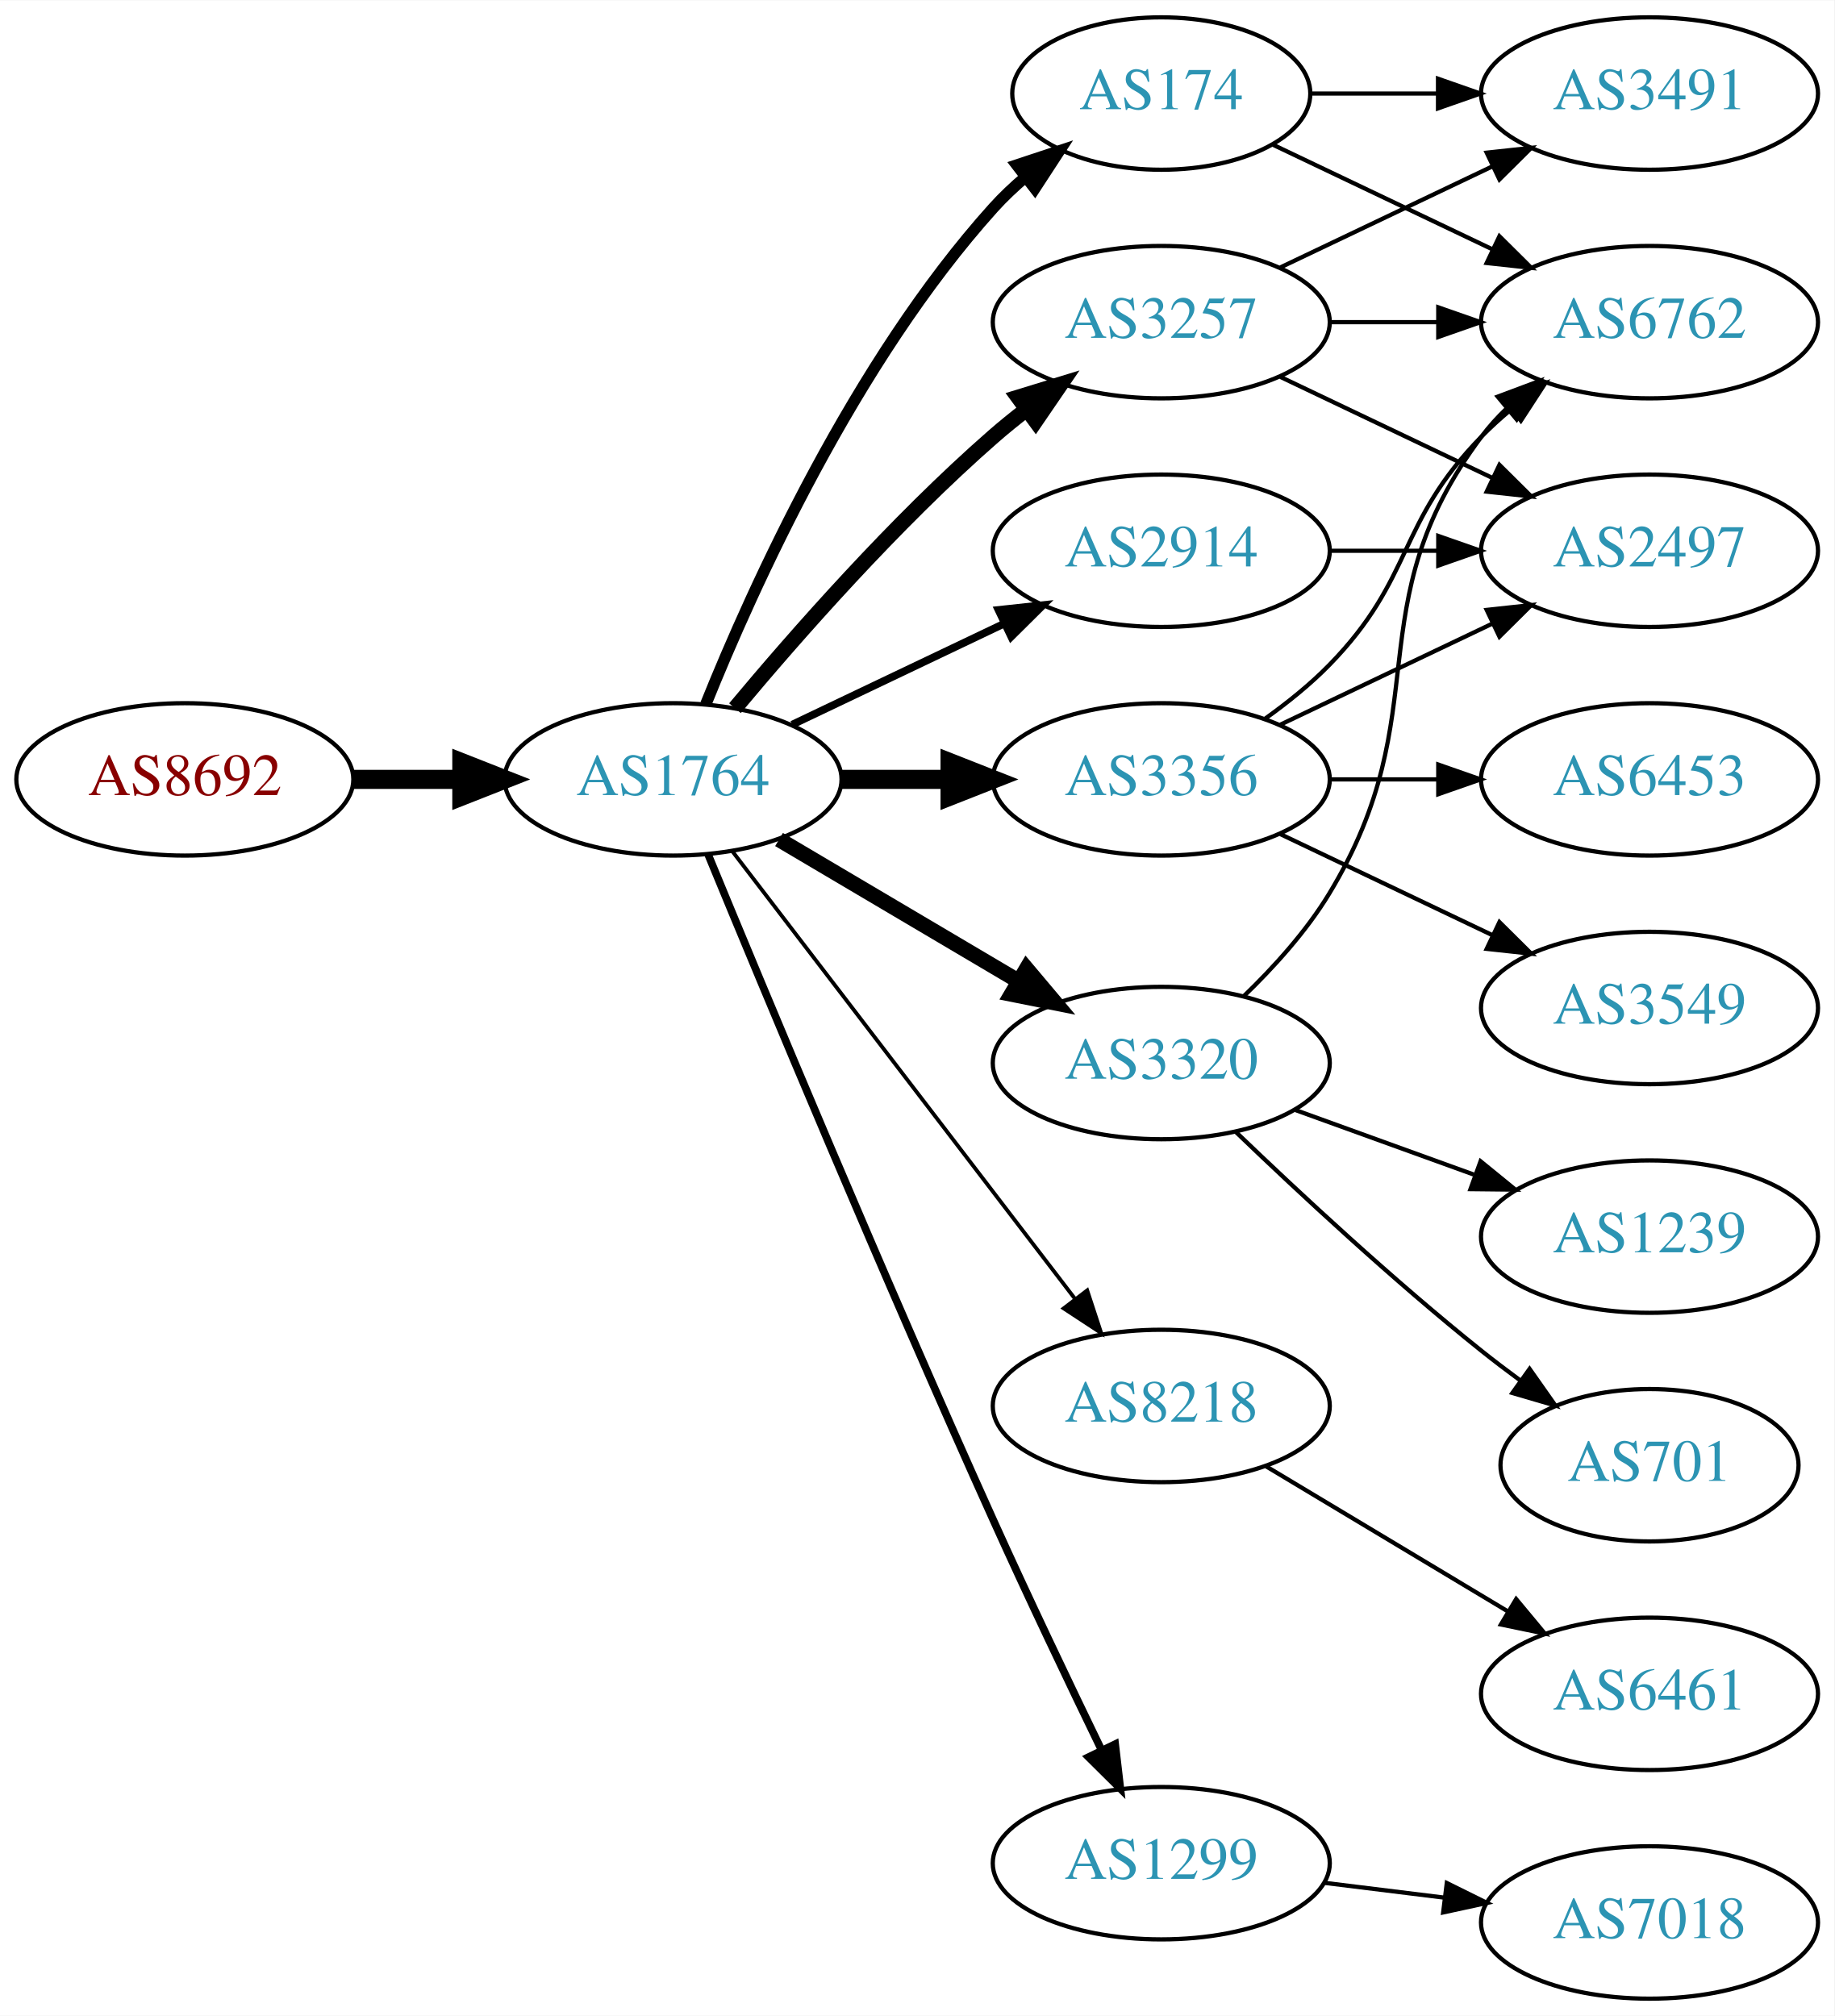
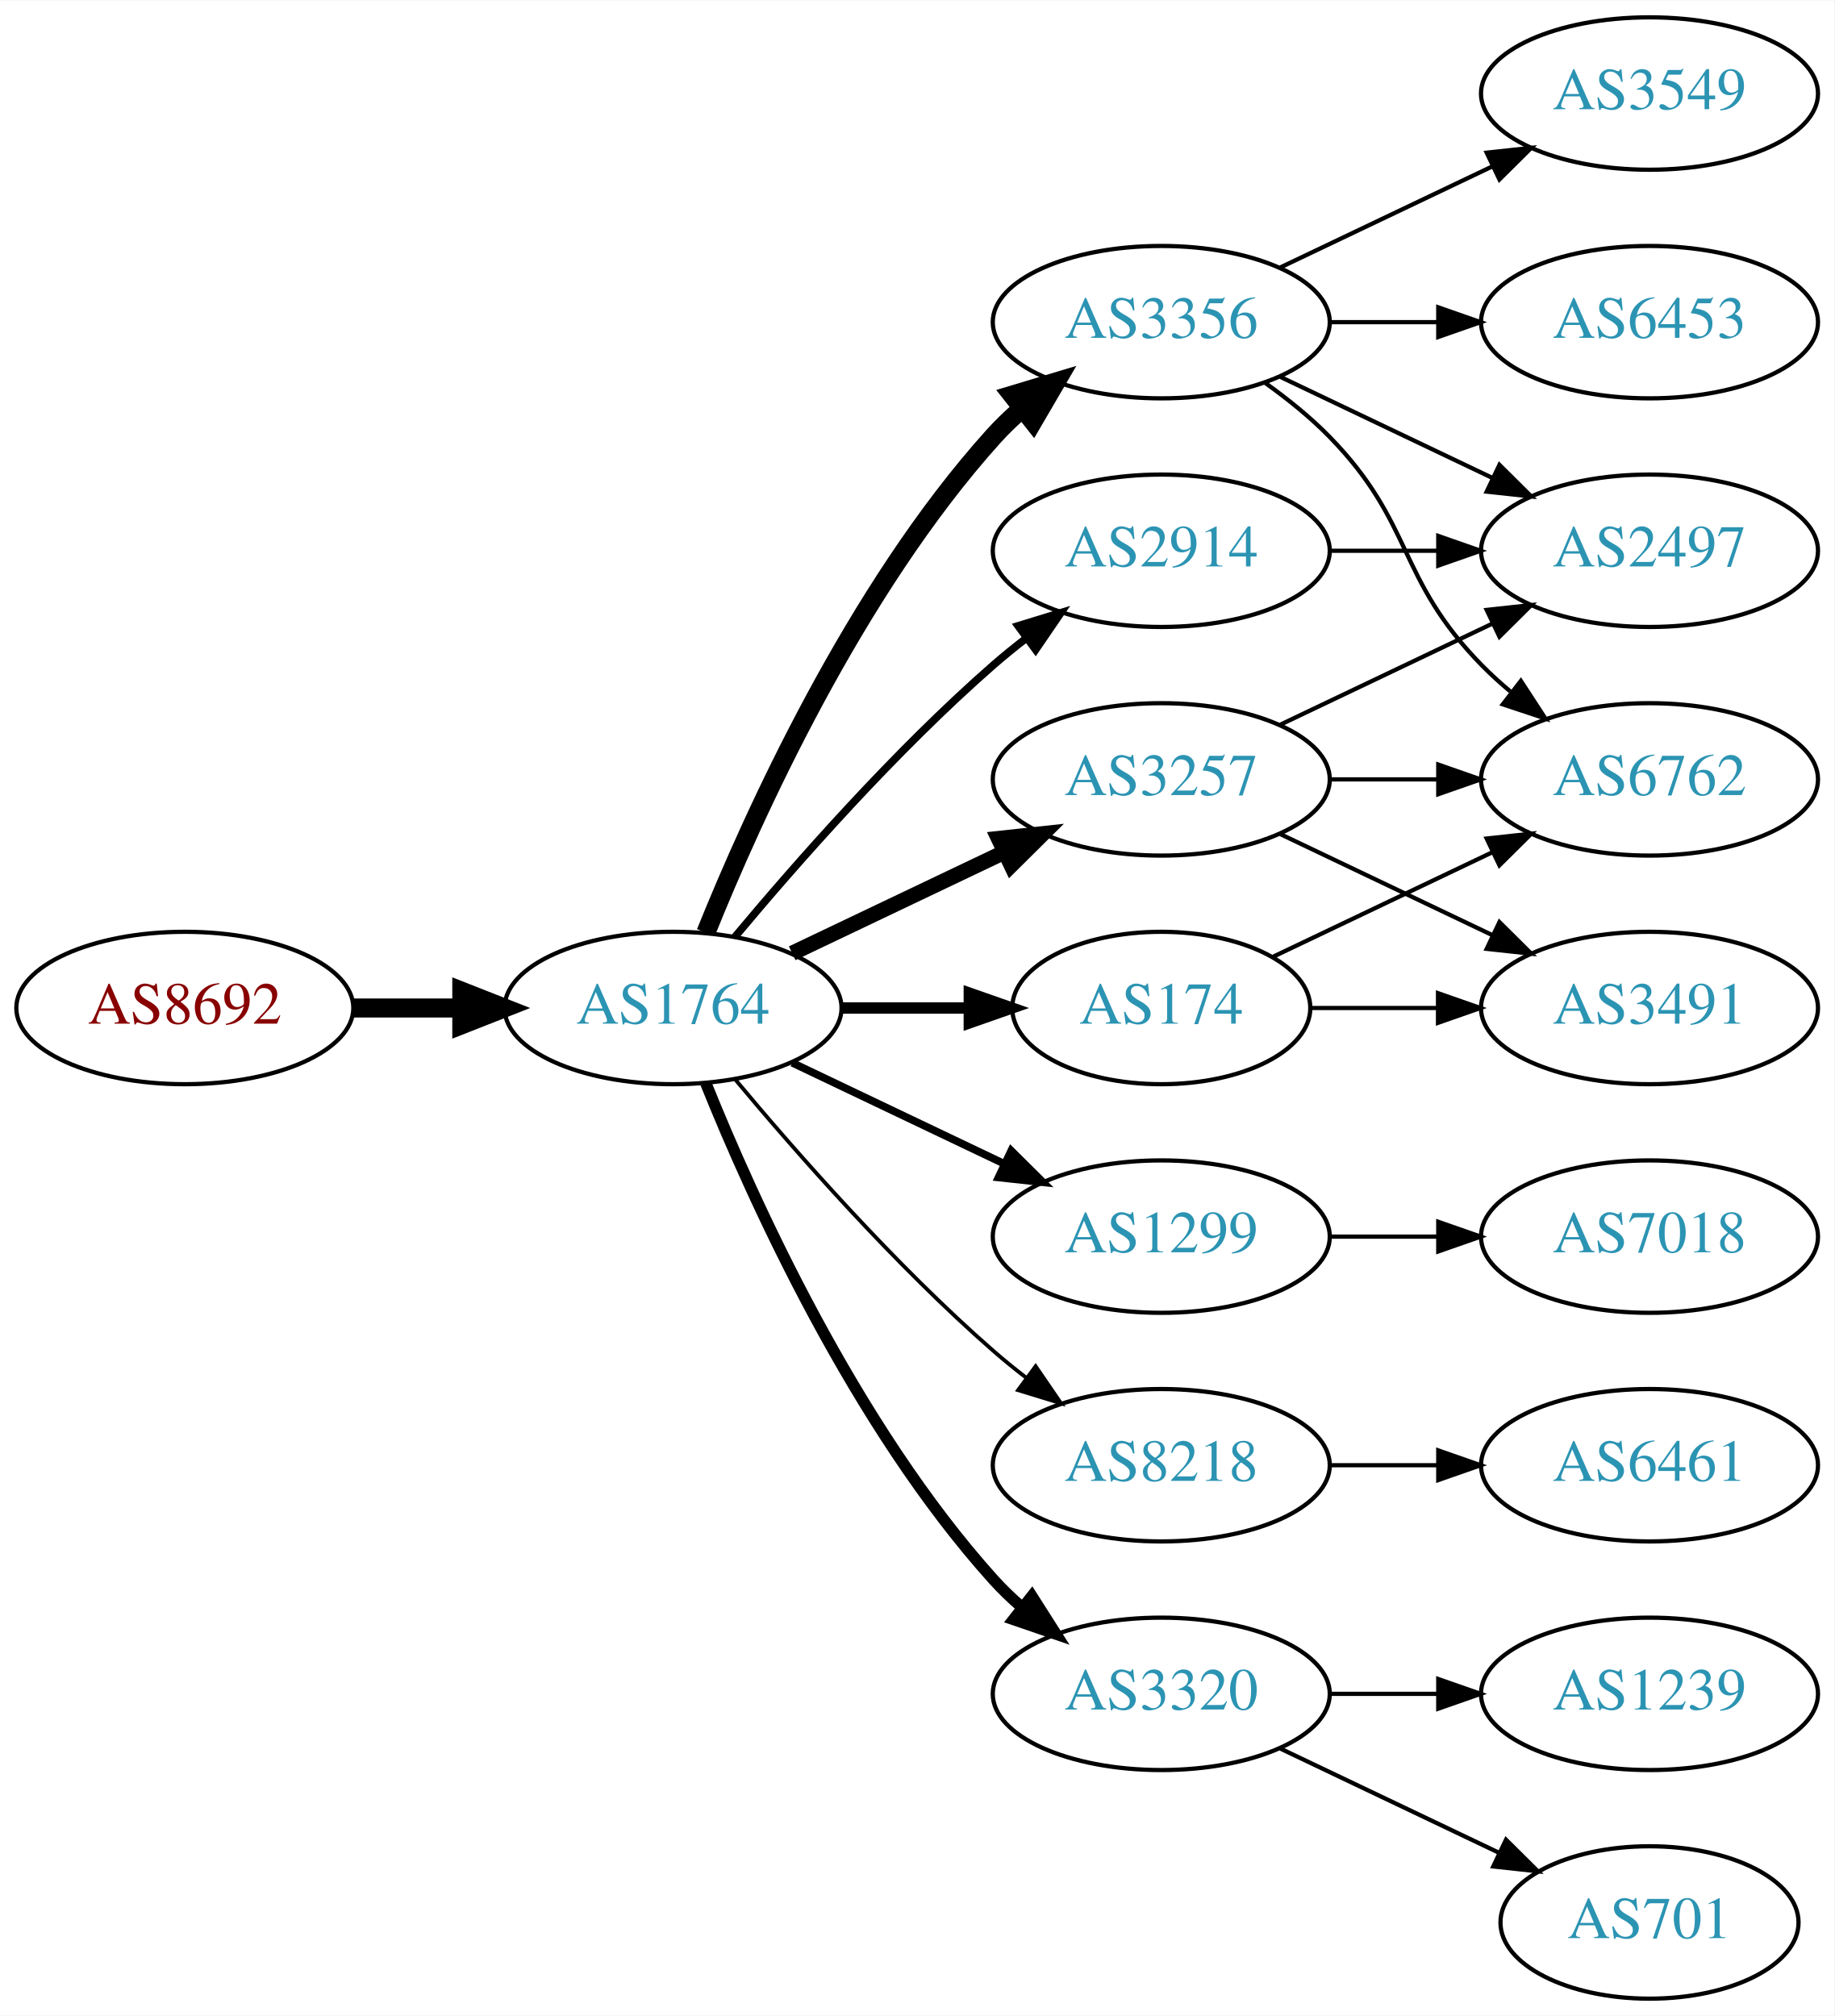
<svg xmlns="http://www.w3.org/2000/svg" xmlns:xlink="http://www.w3.org/1999/xlink" width="433pt" height="476pt" viewBox="0.00 0.00 433.17 476.00">
  <g id="graph0" class="graph" transform="scale(1 1) rotate(0) translate(4 472)">
    <polygon fill="white" stroke="none" points="-4,4 -4,-472 429.172,-472 429.172,4 -4,4" />
    <g id="node1" class="node">
      <g id="a_node1">
        <a xlink:href="/asn/8692" xlink:title="AS8692 ~ Bundesrechenzentrum GmbH [AT]">
-           <ellipse fill="#ffffff" stroke="black" cx="39.647" cy="-288" rx="39.794" ry="18" />
-           <text text-anchor="middle" x="39.647" y="-284.3" font-family="Times,serif" font-size="14.00" fill="#880000">AS8692</text>
+           <ellipse fill="#ffffff" stroke="black" cx="39.647" cy="-234" rx="39.794" ry="18" />
+           <text text-anchor="middle" x="39.647" y="-230.3" font-family="Times,serif" font-size="14.00" fill="#880000">AS8692</text>
        </a>
      </g>
    </g>
    <g id="node2" class="node">
      <g id="a_node2">
        <a xlink:href="/asn/1764" xlink:title="AS1764 ~ NEXTLAYER-AS [AT]">
-           <ellipse fill="#ffffff" stroke="black" cx="154.939" cy="-288" rx="39.794" ry="18" />
-           <text text-anchor="middle" x="154.939" y="-284.3" font-family="Times,serif" font-size="14.00" fill="#2c94b3">AS1764</text>
+           <ellipse fill="#ffffff" stroke="black" cx="154.939" cy="-234" rx="39.794" ry="18" />
+           <text text-anchor="middle" x="154.939" y="-230.3" font-family="Times,serif" font-size="14.00" fill="#2c94b3">AS1764</text>
        </a>
      </g>
    </g>
    <g id="edge1" class="edge">
-       <path fill="none" stroke="black" stroke-width="4.5" d="M79.319,-288C87.522,-288 96.286,-288 104.818,-288" />
-       <polygon fill="black" stroke="black" stroke-width="4.5" points="105.057,-291.938 115.057,-288 105.057,-284.063 105.057,-291.938" />
+       <path fill="none" stroke="black" stroke-width="4.5" d="M79.319,-234C87.522,-234 96.286,-234 104.818,-234" />
+       <polygon fill="black" stroke="black" stroke-width="4.5" points="105.057,-237.938 115.057,-234 105.057,-230.063 105.057,-237.938" />
    </g>
    <g id="node3" class="node">
      <g id="a_node3">
-         <a xlink:href="/asn/174" xlink:title="AS174 ~ Cogent Communications [US]">
-           <ellipse fill="#ffffff" stroke="black" cx="270.232" cy="-450" rx="35.194" ry="18" />
-           <text text-anchor="middle" x="270.232" y="-446.3" font-family="Times,serif" font-size="14.00" fill="#2c94b3">AS174</text>
+         <a xlink:href="/asn/3356" xlink:title="AS3356 ~ Level 3 Parent, LLC [US]">
+           <ellipse fill="#ffffff" stroke="black" cx="270.232" cy="-396" rx="39.794" ry="18" />
+           <text text-anchor="middle" x="270.232" y="-392.3" font-family="Times,serif" font-size="14.00" fill="#2c94b3">AS3356</text>
        </a>
      </g>
    </g>
    <g id="edge2" class="edge">
-       <path fill="none" stroke="black" stroke-width="2.7" d="M162.687,-305.787C173.738,-333.243 197.791,-386.578 230.586,-423 232.902,-425.572 235.506,-428.03 238.242,-430.343" />
-       <polygon fill="black" stroke="black" stroke-width="2.7" points="236.108,-433.117 246.165,-436.448 240.38,-427.572 236.108,-433.117" />
+       <path fill="none" stroke="black" stroke-width="4.5" d="M162.687,-251.787C173.738,-279.243 197.791,-332.578 230.586,-369 232.588,-371.224 234.807,-373.363 237.14,-375.397" />
+       <polygon fill="black" stroke="black" stroke-width="4.5" points="235.067,-378.777 245.359,-381.873 239.941,-372.591 235.067,-378.777" />
    </g>
    <g id="node4" class="node">
      <g id="a_node4">
-         <a xlink:href="/asn/8218" xlink:title="AS8218 ~ legacy Neotelecoms [FR]">
-           <ellipse fill="#ffffff" stroke="black" cx="270.232" cy="-140" rx="39.794" ry="18" />
-           <text text-anchor="middle" x="270.232" y="-136.3" font-family="Times,serif" font-size="14.00" fill="#2c94b3">AS8218</text>
-         </a>
-       </g>
-     </g>
-     <g id="edge3" class="edge">
-       <path fill="none" stroke="black" stroke-width="0.9" d="M168.936,-271.023C188.805,-245.066 226.855,-195.36 249.949,-165.191" />
-       <polygon fill="black" stroke="black" stroke-width="0.9" points="252.74,-167.303 256.039,-157.235 247.181,-163.048 252.74,-167.303" />
-     </g>
-     <g id="node5" class="node">
-       <g id="a_node5">
        <a xlink:href="/asn/2914" xlink:title="AS2914 ~ NTT America, Inc. [US]">
          <ellipse fill="#ffffff" stroke="black" cx="270.232" cy="-342" rx="39.794" ry="18" />
          <text text-anchor="middle" x="270.232" y="-338.3" font-family="Times,serif" font-size="14.00" fill="#2c94b3">AS2914</text>
        </a>
      </g>
    </g>
+     <g id="edge3" class="edge">
+       <path fill="none" stroke="black" stroke-width="1.8" d="M169.569,-250.817C183.852,-267.929 207.398,-294.745 230.586,-315 233.052,-317.154 235.69,-319.294 238.388,-321.372" />
+       <polygon fill="black" stroke="black" stroke-width="1.8" points="236.413,-324.264 246.542,-327.37 240.561,-318.625 236.413,-324.264" />
+     </g>
+     <g id="node5" class="node">
+       <g id="a_node5">
+         <a xlink:href="/asn/174" xlink:title="AS174 ~ Cogent Communications [US]">
+           <ellipse fill="#ffffff" stroke="black" cx="270.232" cy="-234" rx="35.194" ry="18" />
+           <text text-anchor="middle" x="270.232" y="-230.3" font-family="Times,serif" font-size="14.00" fill="#2c94b3">AS174</text>
+         </a>
+       </g>
+     </g>
    <g id="edge4" class="edge">
-       <path fill="none" stroke="black" stroke-width="1.8" d="M183.076,-300.934C198.07,-308.081 216.891,-317.052 233.114,-324.785" />
-       <polygon fill="black" stroke="black" stroke-width="1.8" points="231.784,-328.028 242.317,-329.171 234.796,-321.709 231.784,-328.028" />
+       <path fill="none" stroke="black" stroke-width="2.7" d="M194.612,-234C204.317,-234 214.808,-234 224.771,-234" />
+       <polygon fill="black" stroke="black" stroke-width="2.7" points="224.907,-237.5 234.907,-234 224.907,-230.5 224.907,-237.5" />
    </g>
    <g id="node6" class="node">
      <g id="a_node6">
-         <a xlink:href="/asn/1299" xlink:title="AS1299 ~ Telia Carrier [EU]">
-           <ellipse fill="#ffffff" stroke="black" cx="270.232" cy="-32" rx="39.794" ry="18" />
-           <text text-anchor="middle" x="270.232" y="-28.3" font-family="Times,serif" font-size="14.00" fill="#2c94b3">AS1299</text>
+         <a xlink:href="/asn/3257" xlink:title="AS3257 ~ GTT [DE]">
+           <ellipse fill="#ffffff" stroke="black" cx="270.232" cy="-288" rx="39.794" ry="18" />
+           <text text-anchor="middle" x="270.232" y="-284.3" font-family="Times,serif" font-size="14.00" fill="#2c94b3">AS3257</text>
        </a>
      </g>
    </g>
    <g id="edge5" class="edge">
-       <path fill="none" stroke="black" stroke-width="1.8" d="M163.219,-270.257C176.3,-238.528 204.824,-170.046 230.586,-113 238.817,-94.773 248.51,-74.46 256.129,-58.736" />
-       <polygon fill="black" stroke="black" stroke-width="1.8" points="259.348,-60.121 260.574,-49.597 253.053,-57.059 259.348,-60.121" />
+       <path fill="none" stroke="black" stroke-width="3.6" d="M183.076,-246.934C198.07,-254.081 216.891,-263.052 233.114,-270.785" />
+       <polygon fill="black" stroke="black" stroke-width="3.6" points="231.784,-274.028 242.317,-275.171 234.796,-267.709 231.784,-274.028" />
    </g>
    <g id="node7" class="node">
      <g id="a_node7">
-         <a xlink:href="/asn/3257" xlink:title="AS3257 ~ GTT [DE]">
-           <ellipse fill="#ffffff" stroke="black" cx="270.232" cy="-396" rx="39.794" ry="18" />
-           <text text-anchor="middle" x="270.232" y="-392.3" font-family="Times,serif" font-size="14.00" fill="#2c94b3">AS3257</text>
+         <a xlink:href="/asn/1299" xlink:title="AS1299 ~ Telia Carrier [EU]">
+           <ellipse fill="#ffffff" stroke="black" cx="270.232" cy="-180" rx="39.794" ry="18" />
+           <text text-anchor="middle" x="270.232" y="-176.3" font-family="Times,serif" font-size="14.00" fill="#2c94b3">AS1299</text>
        </a>
      </g>
    </g>
    <g id="edge6" class="edge">
-       <path fill="none" stroke="black" stroke-width="3.6" d="M169.569,-304.817C183.852,-321.929 207.398,-348.745 230.586,-369 233.052,-371.154 235.69,-373.294 238.388,-375.372" />
-       <polygon fill="black" stroke="black" stroke-width="3.6" points="236.413,-378.264 246.542,-381.37 240.561,-372.625 236.413,-378.264" />
+       <path fill="none" stroke="black" stroke-width="1.8" d="M183.076,-221.066C198.07,-213.919 216.891,-204.948 233.114,-197.215" />
+       <polygon fill="black" stroke="black" stroke-width="1.8" points="234.796,-200.291 242.317,-192.829 231.784,-193.972 234.796,-200.291" />
    </g>
    <g id="node8" class="node">
      <g id="a_node8">
-         <a xlink:href="/asn/3356" xlink:title="AS3356 ~ Level 3 Parent, LLC [US]">
-           <ellipse fill="#ffffff" stroke="black" cx="270.232" cy="-288" rx="39.794" ry="18" />
-           <text text-anchor="middle" x="270.232" y="-284.3" font-family="Times,serif" font-size="14.00" fill="#2c94b3">AS3356</text>
+         <a xlink:href="/asn/8218" xlink:title="AS8218 ~ legacy Neotelecoms [FR]">
+           <ellipse fill="#ffffff" stroke="black" cx="270.232" cy="-126" rx="39.794" ry="18" />
+           <text text-anchor="middle" x="270.232" y="-122.3" font-family="Times,serif" font-size="14.00" fill="#2c94b3">AS8218</text>
        </a>
      </g>
    </g>
    <g id="edge7" class="edge">
-       <path fill="none" stroke="black" stroke-width="4.5" d="M194.612,-288C202.815,-288 211.579,-288 220.111,-288" />
-       <polygon fill="black" stroke="black" stroke-width="4.5" points="220.35,-291.938 230.35,-288 220.35,-284.063 220.35,-291.938" />
+       <path fill="none" stroke="black" stroke-width="0.9" d="M169.569,-217.183C183.852,-200.071 207.398,-173.255 230.586,-153 233.052,-150.846 235.69,-148.706 238.388,-146.628" />
+       <polygon fill="black" stroke="black" stroke-width="0.9" points="240.561,-149.375 246.542,-140.63 236.413,-143.736 240.561,-149.375" />
    </g>
    <g id="node9" class="node">
      <g id="a_node9">
        <a xlink:href="/asn/3320" xlink:title="AS3320 ~ DTAG [DE]">
-           <ellipse fill="#ffffff" stroke="black" cx="270.232" cy="-221" rx="39.794" ry="18" />
-           <text text-anchor="middle" x="270.232" y="-217.3" font-family="Times,serif" font-size="14.00" fill="#2c94b3">AS3320</text>
+           <ellipse fill="#ffffff" stroke="black" cx="270.232" cy="-72" rx="39.794" ry="18" />
+           <text text-anchor="middle" x="270.232" y="-68.3" font-family="Times,serif" font-size="14.00" fill="#2c94b3">AS3320</text>
        </a>
      </g>
    </g>
    <g id="edge8" class="edge">
-       <path fill="none" stroke="black" stroke-width="3.6" d="M179.966,-273.791C196.338,-264.109 218.225,-251.165 236.229,-240.518" />
-       <polygon fill="black" stroke="black" stroke-width="3.6" points="238.415,-243.292 245.241,-235.188 234.851,-237.266 238.415,-243.292" />
+       <path fill="none" stroke="black" stroke-width="2.7" d="M162.687,-216.213C173.738,-188.757 197.791,-135.422 230.586,-99 232.588,-96.776 234.807,-94.637 237.14,-92.603" />
+       <polygon fill="black" stroke="black" stroke-width="2.7" points="239.67,-95.065 245.359,-86.127 235.338,-89.567 239.67,-95.065" />
    </g>
    <g id="node10" class="node">
      <g id="a_node10">
-         <a xlink:href="/asn/3491" xlink:title="AS3491 ~ PCCW Global, Inc. [US]">
-           <ellipse fill="#ffffff" stroke="black" cx="385.525" cy="-450" rx="39.794" ry="18" />
-           <text text-anchor="middle" x="385.525" y="-446.3" font-family="Times,serif" font-size="14.00" fill="#2c94b3">AS3491</text>
+         <a xlink:href="/asn/6453" xlink:title="AS6453 ~ TATA COMMUNICATIONS (AMERICA) INC [US]">
+           <ellipse fill="#ffffff" stroke="black" cx="385.525" cy="-396" rx="39.794" ry="18" />
+           <text text-anchor="middle" x="385.525" y="-392.3" font-family="Times,serif" font-size="14.00" fill="#2c94b3">AS6453</text>
        </a>
      </g>
    </g>
    <g id="edge9" class="edge">
-       <path fill="none" stroke="black" d="M305.531,-450C314.909,-450 325.259,-450 335.294,-450" />
-       <polygon fill="black" stroke="black" points="335.582,-453.5 345.582,-450 335.582,-446.5 335.582,-453.5" />
+       <path fill="none" stroke="black" d="M309.905,-396C318.108,-396 326.872,-396 335.404,-396" />
+       <polygon fill="black" stroke="black" points="335.643,-399.5 345.643,-396 335.643,-392.5 335.643,-399.5" />
    </g>
    <g id="node11" class="node">
      <g id="a_node11">
-         <a xlink:href="/asn/6762" xlink:title="AS6762 ~ TELECOM ITALIA SPARKLE S.p.A. [IT]">
-           <ellipse fill="#ffffff" stroke="black" cx="385.525" cy="-396" rx="39.794" ry="18" />
-           <text text-anchor="middle" x="385.525" y="-392.3" font-family="Times,serif" font-size="14.00" fill="#2c94b3">AS6762</text>
+         <a xlink:href="/asn/3549" xlink:title="AS3549 ~ Level 3 Parent, LLC [US]">
+           <ellipse fill="#ffffff" stroke="black" cx="385.525" cy="-450" rx="39.794" ry="18" />
+           <text text-anchor="middle" x="385.525" y="-446.3" font-family="Times,serif" font-size="14.00" fill="#2c94b3">AS3549</text>
        </a>
      </g>
    </g>
    <g id="edge10" class="edge">
-       <path fill="none" stroke="black" d="M296.658,-437.881C311.96,-430.587 331.684,-421.186 348.565,-413.14" />
-       <polygon fill="black" stroke="black" points="350.085,-416.293 357.606,-408.831 347.073,-409.974 350.085,-416.293" />
+       <path fill="none" stroke="black" d="M298.369,-408.934C313.363,-416.081 332.184,-425.052 348.407,-432.785" />
+       <polygon fill="black" stroke="black" points="347.077,-436.028 357.61,-437.171 350.089,-429.709 347.077,-436.028" />
    </g>
    <g id="node12" class="node">
      <g id="a_node12">
-         <a xlink:href="/asn/6461" xlink:title="AS6461 ~ Zayo Bandwidth [US]">
-           <ellipse fill="#ffffff" stroke="black" cx="385.525" cy="-72" rx="39.794" ry="18" />
-           <text text-anchor="middle" x="385.525" y="-68.3" font-family="Times,serif" font-size="14.00" fill="#2c94b3">AS6461</text>
+         <a xlink:href="/asn/6762" xlink:title="AS6762 ~ TELECOM ITALIA SPARKLE S.p.A. [IT]">
+           <ellipse fill="#ffffff" stroke="black" cx="385.525" cy="-288" rx="39.794" ry="18" />
+           <text text-anchor="middle" x="385.525" y="-284.3" font-family="Times,serif" font-size="14.00" fill="#2c94b3">AS6762</text>
        </a>
      </g>
    </g>
    <g id="edge11" class="edge">
-       <path fill="none" stroke="black" d="M294.982,-125.745C311.599,-115.771 333.995,-102.329 352.232,-91.383" />
-       <polygon fill="black" stroke="black" points="354.034,-94.384 360.807,-86.236 350.431,-88.382 354.034,-94.384" />
-     </g>
-     <g id="node14" class="node">
-       <g id="a_node14">
+       <path fill="none" stroke="black" d="M294.826,-381.611C300.082,-377.852 305.414,-373.563 309.879,-369 330.051,-348.383 325.706,-335.617 345.879,-315 347.972,-312.861 350.255,-310.782 352.632,-308.79" />
+       <polygon fill="black" stroke="black" points="355.15,-311.268 360.931,-302.389 350.875,-305.725 355.15,-311.268" />
+     </g>
+     <g id="node13" class="node">
+       <g id="a_node13">
        <a xlink:href="/asn/2497" xlink:title="AS2497 ~ Internet Initiative Japan Inc. [JP]">
          <ellipse fill="#ffffff" stroke="black" cx="385.525" cy="-342" rx="39.794" ry="18" />
          <text text-anchor="middle" x="385.525" y="-338.3" font-family="Times,serif" font-size="14.00" fill="#2c94b3">AS2497</text>
        </a>
      </g>
    </g>
-     <g id="edge20" class="edge">
+     <g id="edge12" class="edge">
+       <path fill="none" stroke="black" d="M298.369,-383.066C313.363,-375.919 332.184,-366.948 348.407,-359.215" />
+       <polygon fill="black" stroke="black" points="350.089,-362.291 357.61,-354.829 347.077,-355.972 350.089,-362.291" />
+     </g>
+     <g id="edge22" class="edge">
      <path fill="none" stroke="black" d="M309.905,-342C318.108,-342 326.872,-342 335.404,-342" />
      <polygon fill="black" stroke="black" points="335.643,-345.5 345.643,-342 335.643,-338.5 335.643,-345.5" />
    </g>
-     <g id="node13" class="node">
-       <g id="a_node13">
-         <a xlink:href="/asn/7018" xlink:title="AS7018 ~ AT&amp;T Services, Inc. [US]">
-           <ellipse fill="#ffffff" stroke="black" cx="385.525" cy="-18" rx="39.794" ry="18" />
-           <text text-anchor="middle" x="385.525" y="-14.3" font-family="Times,serif" font-size="14.00" fill="#2c94b3">AS7018</text>
-         </a>
-       </g>
-     </g>
-     <g id="edge12" class="edge">
-       <path fill="none" stroke="black" d="M308.643,-27.377C317.731,-26.254 327.568,-25.038 337.053,-23.866" />
-       <polygon fill="black" stroke="black" points="337.659,-27.318 347.154,-22.618 336.801,-20.371 337.659,-27.318" />
-     </g>
-     <g id="edge13" class="edge">
-       <path fill="none" stroke="black" d="M298.369,-408.934C313.363,-416.081 332.184,-425.052 348.407,-432.785" />
-       <polygon fill="black" stroke="black" points="347.077,-436.028 357.61,-437.171 350.089,-429.709 347.077,-436.028" />
-     </g>
-     <g id="edge15" class="edge">
-       <path fill="none" stroke="black" d="M309.905,-396C318.108,-396 326.872,-396 335.404,-396" />
-       <polygon fill="black" stroke="black" points="335.643,-399.5 345.643,-396 335.643,-392.5 335.643,-399.5" />
+     <g id="edge17" class="edge">
+       <path fill="none" stroke="black" d="M296.658,-246.119C311.96,-253.413 331.684,-262.814 348.565,-270.86" />
+       <polygon fill="black" stroke="black" points="347.073,-274.026 357.606,-275.169 350.085,-267.707 347.073,-274.026" />
+     </g>
+     <g id="node15" class="node">
+       <g id="a_node15">
+         <a xlink:href="/asn/3491" xlink:title="AS3491 ~ PCCW Global, Inc. [US]">
+           <ellipse fill="#ffffff" stroke="black" cx="385.525" cy="-234" rx="39.794" ry="18" />
+           <text text-anchor="middle" x="385.525" y="-230.3" font-family="Times,serif" font-size="14.00" fill="#2c94b3">AS3491</text>
+         </a>
+       </g>
+     </g>
+     <g id="edge18" class="edge">
+       <path fill="none" stroke="black" d="M305.531,-234C314.909,-234 325.259,-234 335.294,-234" />
+       <polygon fill="black" stroke="black" points="335.582,-237.5 345.582,-234 335.582,-230.5 335.582,-237.5" />
+     </g>
+     <g id="edge16" class="edge">
+       <path fill="none" stroke="black" d="M309.905,-288C318.108,-288 326.872,-288 335.404,-288" />
+       <polygon fill="black" stroke="black" points="335.643,-291.5 345.643,-288 335.643,-284.5 335.643,-291.5" />
    </g>
    <g id="edge14" class="edge">
-       <path fill="none" stroke="black" d="M298.369,-383.066C313.363,-375.919 332.184,-366.948 348.407,-359.215" />
-       <polygon fill="black" stroke="black" points="350.089,-362.291 357.61,-354.829 347.077,-355.972 350.089,-362.291" />
-     </g>
-     <g id="edge17" class="edge">
-       <path fill="none" stroke="black" d="M294.826,-302.389C300.082,-306.148 305.414,-310.437 309.879,-315 330.051,-335.617 325.706,-348.383 345.879,-369 347.972,-371.139 350.255,-373.218 352.632,-375.21" />
-       <polygon fill="black" stroke="black" points="350.875,-378.275 360.931,-381.611 355.15,-372.732 350.875,-378.275" />
-     </g>
-     <g id="edge19" class="edge">
      <path fill="none" stroke="black" d="M298.369,-300.934C313.363,-308.081 332.184,-317.052 348.407,-324.785" />
      <polygon fill="black" stroke="black" points="347.077,-328.028 357.61,-329.171 350.089,-321.709 347.077,-328.028" />
    </g>
-     <g id="node15" class="node">
-       <g id="a_node15">
-         <a xlink:href="/asn/3549" xlink:title="AS3549 ~ Level 3 Parent, LLC [US]">
-           <ellipse fill="#ffffff" stroke="black" cx="385.525" cy="-234" rx="39.794" ry="18" />
-           <text text-anchor="middle" x="385.525" y="-230.3" font-family="Times,serif" font-size="14.00" fill="#2c94b3">AS3549</text>
-         </a>
-       </g>
-     </g>
-     <g id="edge16" class="edge">
+     <g id="edge15" class="edge">
      <path fill="none" stroke="black" d="M298.369,-275.066C313.363,-267.919 332.184,-258.948 348.407,-251.215" />
      <polygon fill="black" stroke="black" points="350.089,-254.291 357.61,-246.829 347.077,-247.972 350.089,-254.291" />
    </g>
+     <g id="node14" class="node">
+       <g id="a_node14">
+         <a xlink:href="/asn/7018" xlink:title="AS7018 ~ AT&amp;T Services, Inc. [US]">
+           <ellipse fill="#ffffff" stroke="black" cx="385.525" cy="-180" rx="39.794" ry="18" />
+           <text text-anchor="middle" x="385.525" y="-176.3" font-family="Times,serif" font-size="14.00" fill="#2c94b3">AS7018</text>
+         </a>
+       </g>
+     </g>
+     <g id="edge13" class="edge">
+       <path fill="none" stroke="black" d="M309.905,-180C318.108,-180 326.872,-180 335.404,-180" />
+       <polygon fill="black" stroke="black" points="335.643,-183.5 345.643,-180 335.643,-176.5 335.643,-183.5" />
+     </g>
    <g id="node16" class="node">
      <g id="a_node16">
-         <a xlink:href="/asn/6453" xlink:title="AS6453 ~ TATA COMMUNICATIONS (AMERICA) INC [US]">
-           <ellipse fill="#ffffff" stroke="black" cx="385.525" cy="-288" rx="39.794" ry="18" />
-           <text text-anchor="middle" x="385.525" y="-284.3" font-family="Times,serif" font-size="14.00" fill="#2c94b3">AS6453</text>
-         </a>
-       </g>
-     </g>
-     <g id="edge18" class="edge">
-       <path fill="none" stroke="black" d="M309.905,-288C318.108,-288 326.872,-288 335.404,-288" />
-       <polygon fill="black" stroke="black" points="335.643,-291.5 345.643,-288 335.643,-284.5 335.643,-291.5" />
-     </g>
-     <g id="edge23" class="edge">
-       <path fill="none" stroke="black" d="M289.627,-236.707C296.75,-243.569 304.473,-252.082 309.879,-261 336.108,-304.267 315.607,-328.458 345.879,-369 347.623,-371.336 349.631,-373.545 351.794,-375.617" />
-       <polygon fill="black" stroke="black" points="349.672,-378.405 359.595,-382.118 354.154,-373.027 349.672,-378.405" />
+         <a xlink:href="/asn/6461" xlink:title="AS6461 ~ Zayo Bandwidth [US]">
+           <ellipse fill="#ffffff" stroke="black" cx="385.525" cy="-126" rx="39.794" ry="18" />
+           <text text-anchor="middle" x="385.525" y="-122.3" font-family="Times,serif" font-size="14.00" fill="#2c94b3">AS6461</text>
+         </a>
+       </g>
+     </g>
+     <g id="edge19" class="edge">
+       <path fill="none" stroke="black" d="M309.905,-126C318.108,-126 326.872,-126 335.404,-126" />
+       <polygon fill="black" stroke="black" points="335.643,-129.5 345.643,-126 335.643,-122.5 335.643,-129.5" />
    </g>
    <g id="node17" class="node">
      <g id="a_node17">
        <a xlink:href="/asn/701" xlink:title="AS701 ~ UUNET [US]">
-           <ellipse fill="#ffffff" stroke="black" cx="385.525" cy="-126" rx="35.194" ry="18" />
-           <text text-anchor="middle" x="385.525" y="-122.3" font-family="Times,serif" font-size="14.00" fill="#2c94b3">AS701</text>
-         </a>
-       </g>
-     </g>
-     <g id="edge21" class="edge">
-       <path fill="none" stroke="black" d="M287.876,-204.688C302.652,-190.49 325.065,-169.637 345.879,-153 348.8,-150.665 351.909,-148.304 355.046,-146" />
-       <polygon fill="black" stroke="black" points="357.209,-148.756 363.307,-140.092 353.137,-143.063 357.209,-148.756" />
+           <ellipse fill="#ffffff" stroke="black" cx="385.525" cy="-18" rx="35.194" ry="18" />
+           <text text-anchor="middle" x="385.525" y="-14.3" font-family="Times,serif" font-size="14.00" fill="#2c94b3">AS701</text>
+         </a>
+       </g>
+     </g>
+     <g id="edge20" class="edge">
+       <path fill="none" stroke="black" d="M298.369,-59.066C313.801,-51.71 333.286,-42.423 349.821,-34.541" />
+       <polygon fill="black" stroke="black" points="351.642,-37.551 359.163,-30.089 348.63,-31.232 351.642,-37.551" />
    </g>
    <g id="node18" class="node">
      <g id="a_node18">
        <a xlink:href="/asn/1239" xlink:title="AS1239 ~ Sprint [US]">
-           <ellipse fill="#ffffff" stroke="black" cx="385.525" cy="-180" rx="39.794" ry="18" />
-           <text text-anchor="middle" x="385.525" y="-176.3" font-family="Times,serif" font-size="14.00" fill="#2c94b3">AS1239</text>
-         </a>
-       </g>
-     </g>
-     <g id="edge22" class="edge">
-       <path fill="none" stroke="black" d="M301.891,-209.905C314.863,-205.21 330.157,-199.676 344.038,-194.652" />
-       <polygon fill="black" stroke="black" points="345.63,-197.798 353.842,-191.104 343.248,-191.216 345.63,-197.798" />
+           <ellipse fill="#ffffff" stroke="black" cx="385.525" cy="-72" rx="39.794" ry="18" />
+           <text text-anchor="middle" x="385.525" y="-68.3" font-family="Times,serif" font-size="14.00" fill="#2c94b3">AS1239</text>
+         </a>
+       </g>
+     </g>
+     <g id="edge21" class="edge">
+       <path fill="none" stroke="black" d="M309.905,-72C318.108,-72 326.872,-72 335.404,-72" />
+       <polygon fill="black" stroke="black" points="335.643,-75.5 345.643,-72 335.643,-68.5 335.643,-75.5" />
    </g>
  </g>
</svg>
